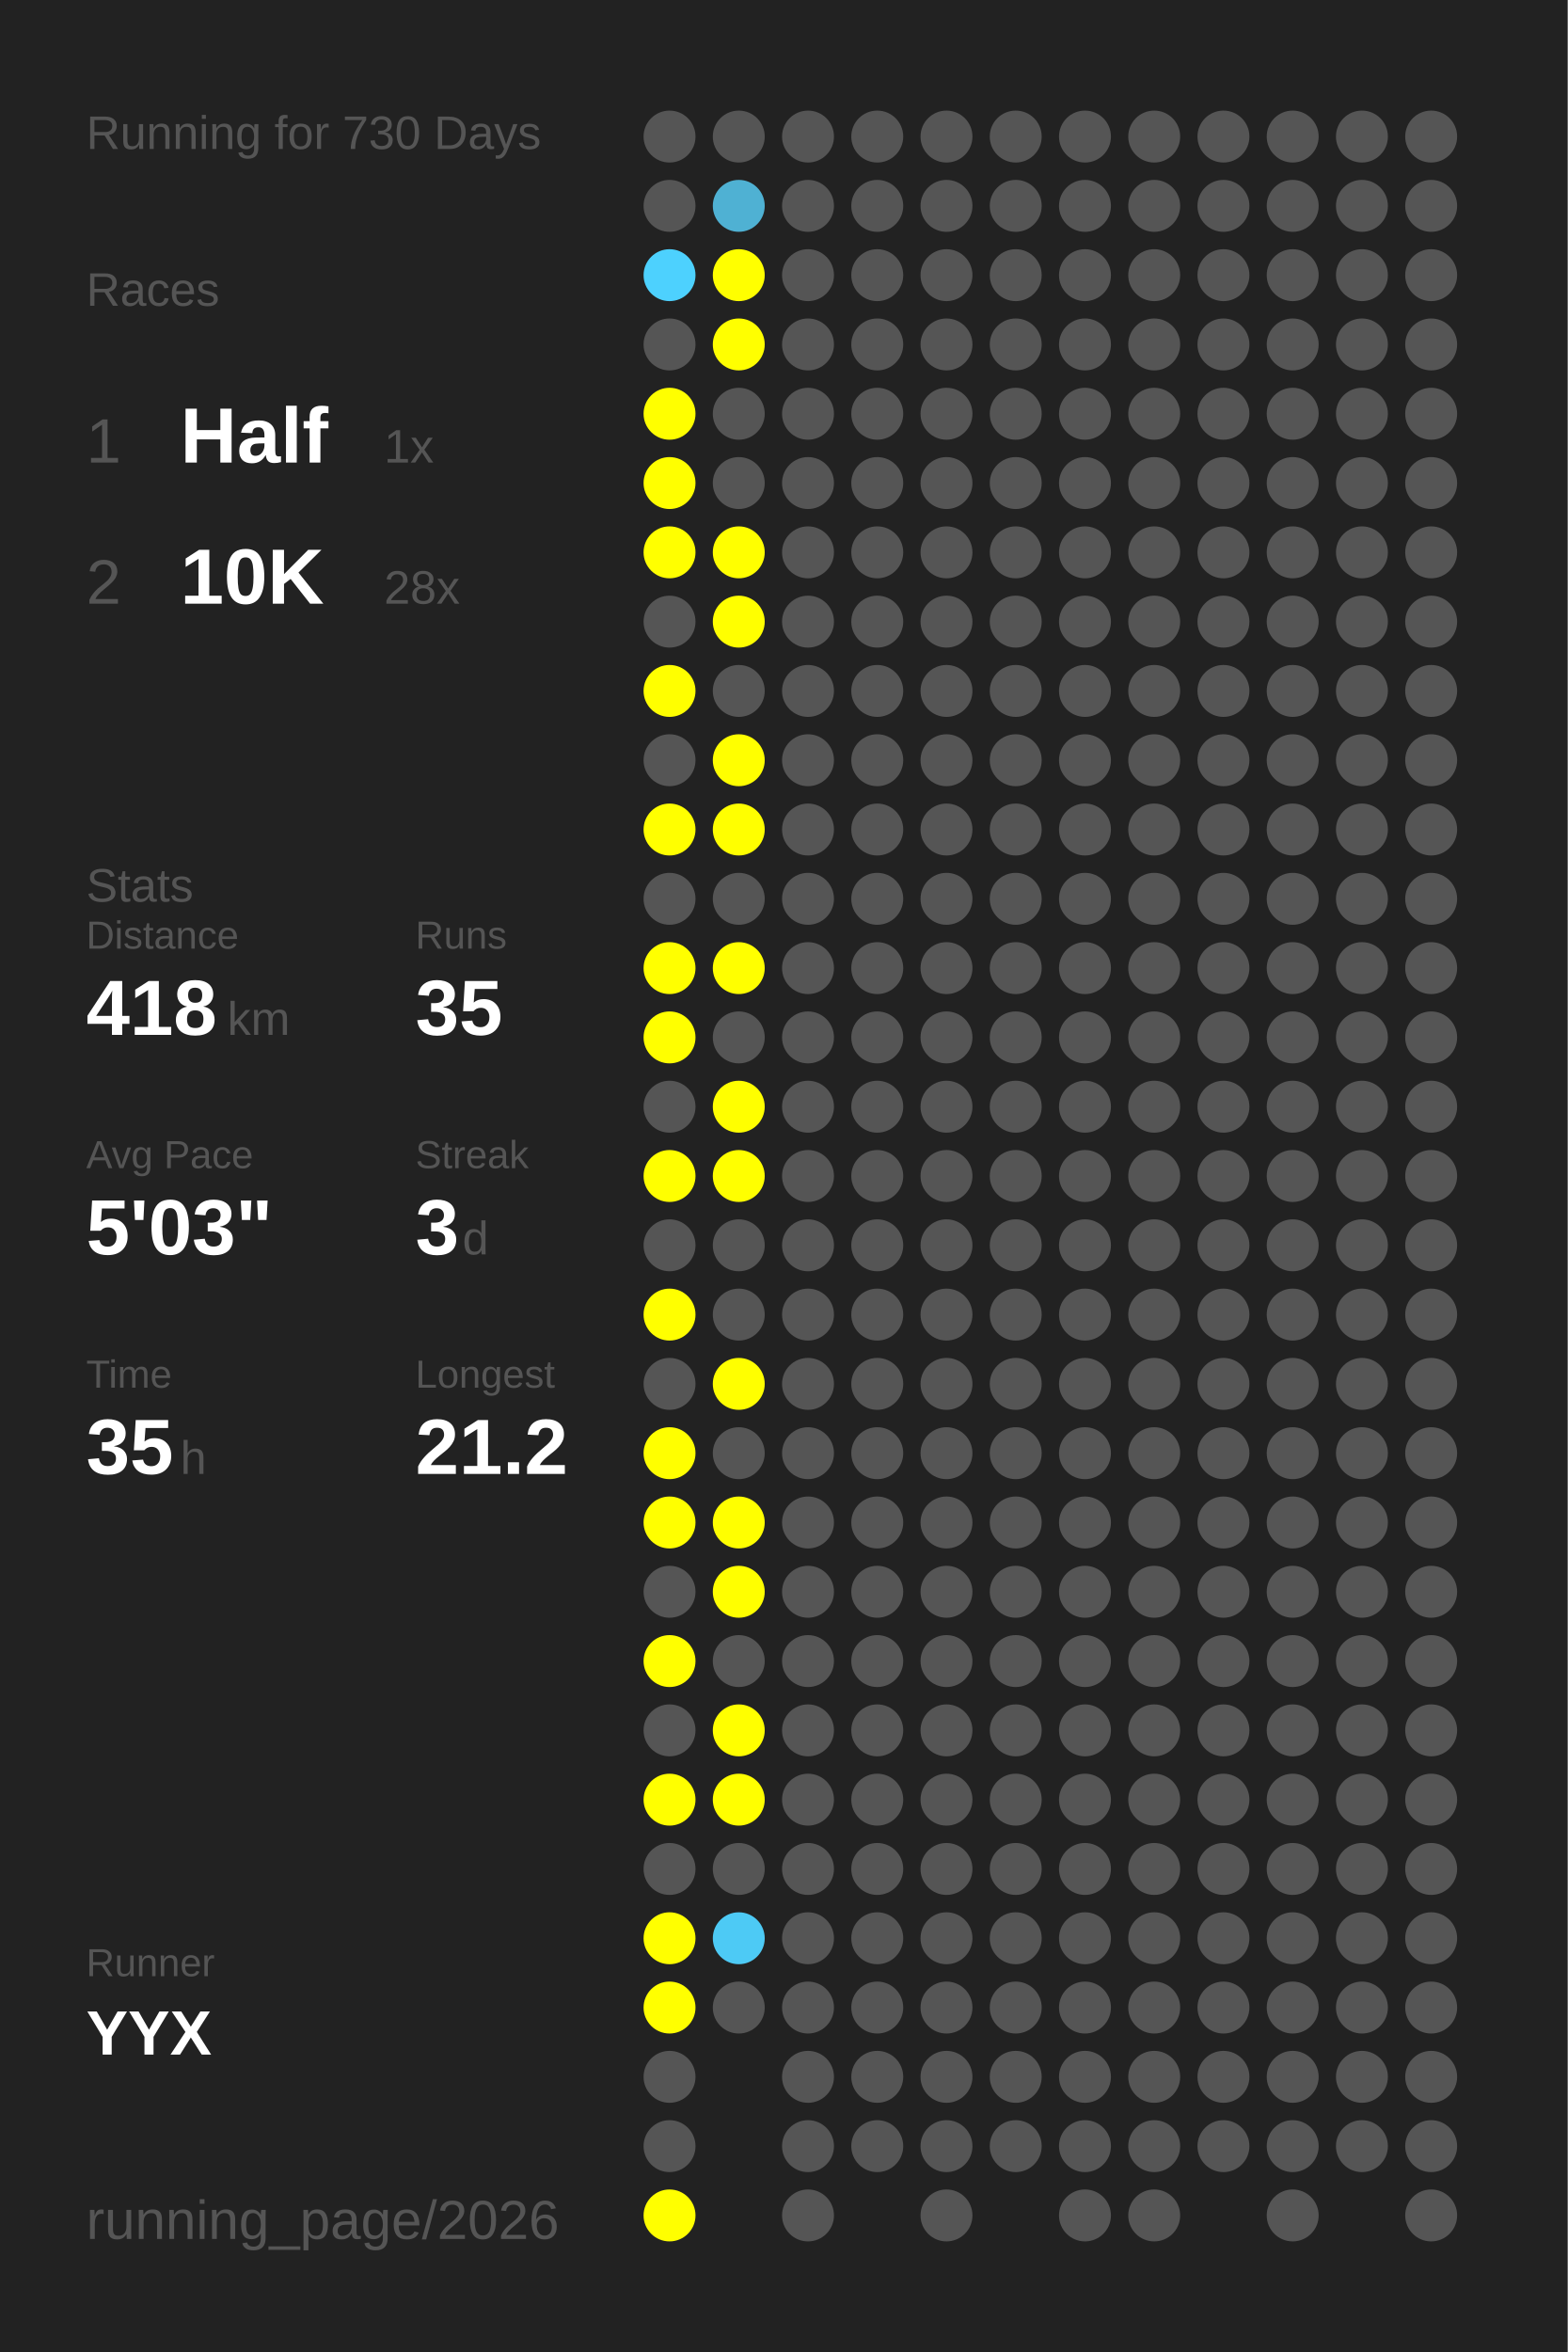
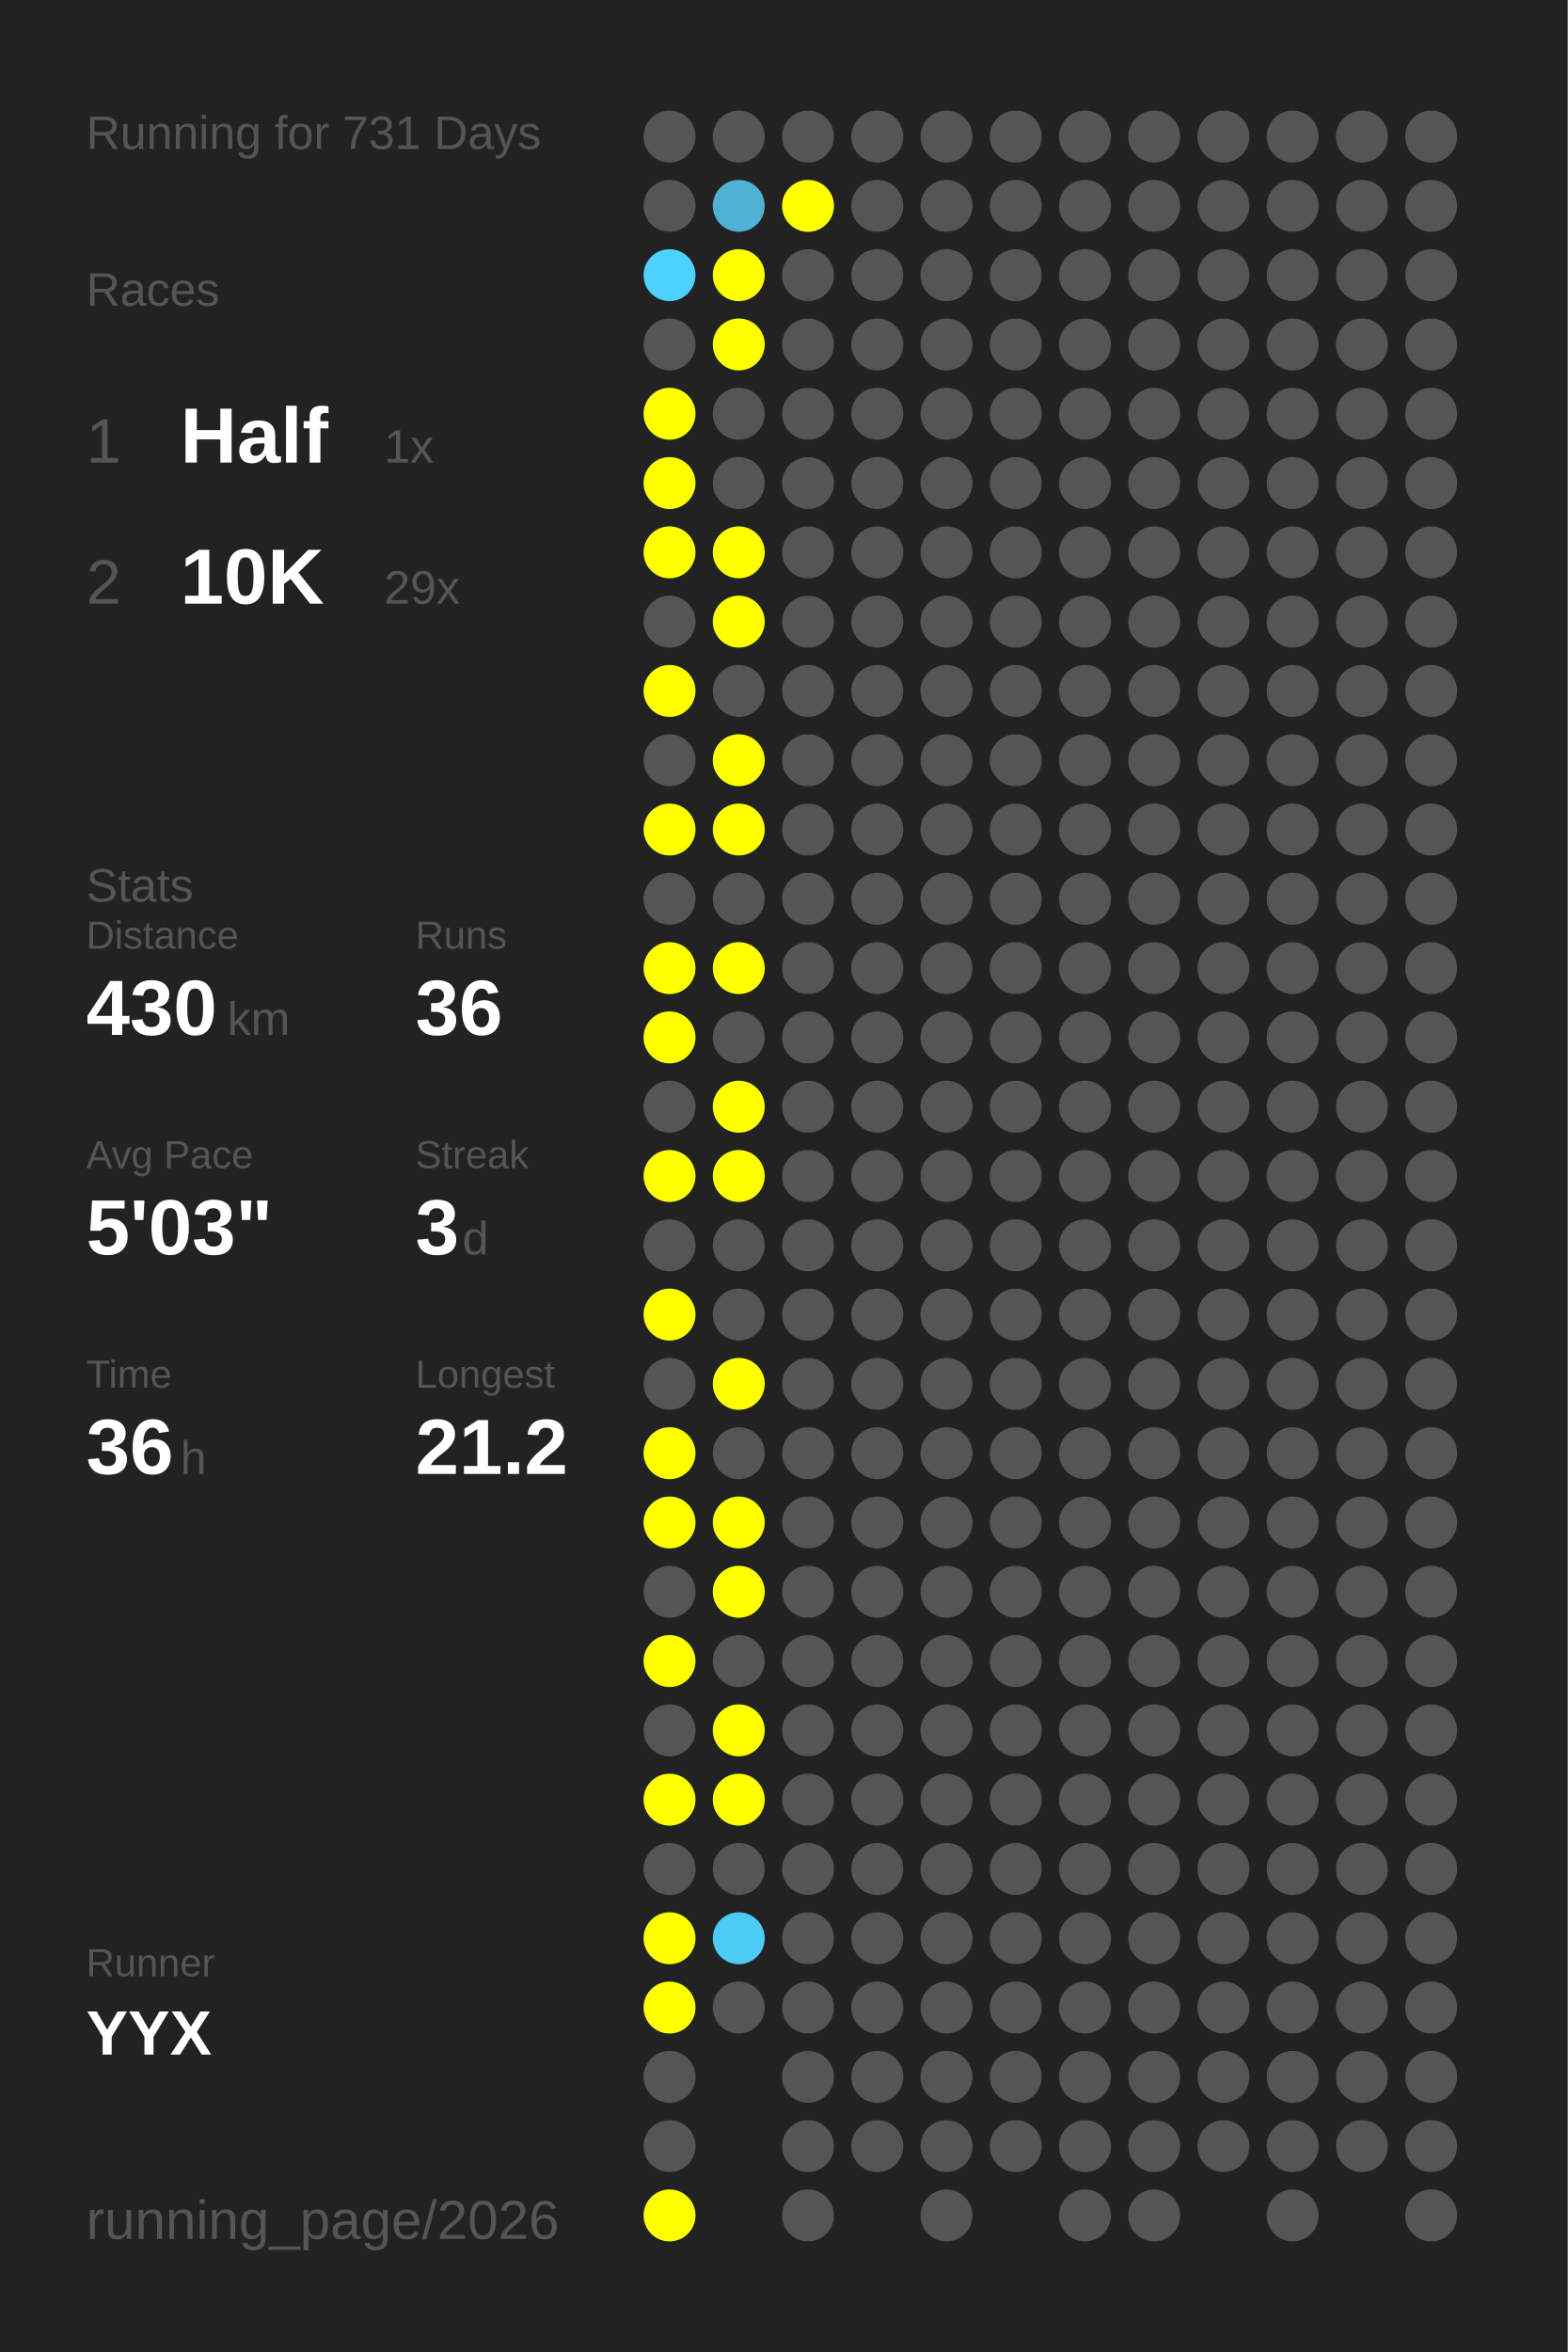
<svg xmlns="http://www.w3.org/2000/svg" baseProfile="full" height="300mm" version="1.1" viewBox="0,0,200,300" width="200mm">
  <defs />
  <rect fill="#222222" height="300" width="200" x="0" y="0" />
-   <text fill="#555555" style="font-size:6px; font-family:Arial;" x="11" y="19">Running for 730 Days</text>
+   <text fill="#555555" style="font-size:6px; font-family:Arial;" x="11" y="19">Running for 731 Days</text>
  <text fill="#555555" style="font-size:6px; font-family:Arial;" x="11" y="39">Races</text>
  <text fill="#555555" style="font-size:8px; font-family:Arial;" x="11" y="59">1</text>
  <text fill="#FFFFFF" style="font-size:10px; font-family:Arial; font-weight:bold;" x="23" y="59">Half</text>
  <text fill="#555555" style="font-size:6px; font-family:Arial;" x="49" y="59">1x</text>
  <text fill="#555555" style="font-size:8px; font-family:Arial;" x="11" y="77">2</text>
  <text fill="#FFFFFF" style="font-size:10px; font-family:Arial; font-weight:bold;" x="23" y="77">10K</text>
-   <text fill="#555555" style="font-size:6px; font-family:Arial;" x="49" y="77">28x</text>
+   <text fill="#555555" style="font-size:6px; font-family:Arial;" x="49" y="77">29x</text>
  <text fill="#555555" style="font-size:6px; font-family:Arial;" x="11" y="115">Stats</text>
  <text fill="#555555" style="font-size:5px; font-family:Arial;" x="11" y="121">Distance</text>
-   <text fill="#FFFFFF" style="font-size:10px; font-family:Arial; font-weight:bold;" x="11" y="132">418</text>
+   <text fill="#FFFFFF" style="font-size:10px; font-family:Arial; font-weight:bold;" x="11" y="132">430</text>
  <text fill="#555555" style="font-size:6px; font-family:Arial;" x="29" y="132">km</text>
  <text fill="#555555" style="font-size:5px; font-family:Arial;" x="53" y="121">Runs</text>
-   <text fill="#FFFFFF" style="font-size:10px; font-family:Arial; font-weight:bold;" x="53" y="132">35</text>
+   <text fill="#FFFFFF" style="font-size:10px; font-family:Arial; font-weight:bold;" x="53" y="132">36</text>
  <text fill="#555555" style="font-size:5px; font-family:Arial;" x="11" y="149">Avg Pace</text>
  <text fill="#FFFFFF" style="font-size:10px; font-family:Arial; font-weight:bold;" x="11" y="160">5'03"</text>
  <text fill="#555555" style="font-size:5px; font-family:Arial;" x="53" y="149">Streak</text>
  <text fill="#FFFFFF" style="font-size:10px; font-family:Arial; font-weight:bold;" x="53" y="160">3</text>
  <text fill="#555555" style="font-size:6px; font-family:Arial;" x="59" y="160">d</text>
  <text fill="#555555" style="font-size:5px; font-family:Arial;" x="11" y="177">Time</text>
-   <text fill="#FFFFFF" style="font-size:10px; font-family:Arial; font-weight:bold;" x="11" y="188">35</text>
+   <text fill="#FFFFFF" style="font-size:10px; font-family:Arial; font-weight:bold;" x="11" y="188">36</text>
  <text fill="#555555" style="font-size:6px; font-family:Arial;" x="23" y="188">h</text>
  <text fill="#555555" style="font-size:5px; font-family:Arial;" x="53" y="177">Longest</text>
  <text fill="#FFFFFF" style="font-size:10px; font-family:Arial; font-weight:bold;" x="53" y="188">21.2</text>
  <text fill="#555555" style="font-size:5px; font-family:Arial;" x="11" y="252.065">Runner</text>
  <text fill="#FFFFFF" style="font-size:8px; font-family:Arial; font-weight:bold;" x="11" y="262.065">YYX</text>
  <text fill="#555555" style="font-size:7px; font-family:Arial;" x="11" y="285.581">running_page/2026</text>
  <circle cx="85.417" cy="17.419" fill="#555555" r="3.312" />
  <circle cx="85.417" cy="26.258" fill="#555555" r="3.312" />
  <circle cx="85.417" cy="35.097" fill="#4dd1fe" r="3.312" />
  <circle cx="85.417" cy="43.935" fill="#555555" r="3.312" />
  <circle cx="85.417" cy="52.774" fill="#FFFF00" r="3.312" />
  <circle cx="85.417" cy="61.613" fill="#FFFF00" r="3.312" />
  <circle cx="85.417" cy="70.452" fill="#FFFF00" r="3.312" />
  <circle cx="85.417" cy="79.29" fill="#555555" r="3.312" />
  <circle cx="85.417" cy="88.129" fill="#FFFF00" r="3.312" />
  <circle cx="85.417" cy="96.968" fill="#555555" r="3.312" />
  <circle cx="85.417" cy="105.806" fill="#FFFF00" r="3.312" />
  <circle cx="85.417" cy="114.645" fill="#555555" r="3.312" />
  <circle cx="85.417" cy="123.484" fill="#FFFF00" r="3.312" />
  <circle cx="85.417" cy="132.323" fill="#FFFF00" r="3.312" />
  <circle cx="85.417" cy="141.161" fill="#555555" r="3.312" />
  <circle cx="85.417" cy="150" fill="#FFFF00" r="3.312" />
  <circle cx="85.417" cy="158.839" fill="#555555" r="3.312" />
  <circle cx="85.417" cy="167.677" fill="#FFFF00" r="3.312" />
  <circle cx="85.417" cy="176.516" fill="#555555" r="3.312" />
  <circle cx="85.417" cy="185.355" fill="#FFFF00" r="3.312" />
  <circle cx="85.417" cy="194.194" fill="#FFFF00" r="3.312" />
  <circle cx="85.417" cy="203.032" fill="#555555" r="3.312" />
  <circle cx="85.417" cy="211.871" fill="#FFFF00" r="3.312" />
  <circle cx="85.417" cy="220.71" fill="#555555" r="3.312" />
  <circle cx="85.417" cy="229.548" fill="#FFFF00" r="3.312" />
  <circle cx="85.417" cy="238.387" fill="#555555" r="3.312" />
  <circle cx="85.417" cy="247.226" fill="#FFFF00" r="3.312" />
  <circle cx="85.417" cy="256.065" fill="#FFFF00" r="3.312" />
  <circle cx="85.417" cy="264.903" fill="#555555" r="3.312" />
  <circle cx="85.417" cy="273.742" fill="#555555" r="3.312" />
  <circle cx="85.417" cy="282.581" fill="#FFFF00" r="3.312" />
  <circle cx="94.25" cy="17.419" fill="#555555" r="3.312" />
  <circle cx="94.25" cy="26.258" fill="#4fb1d3" r="3.312" />
  <circle cx="94.25" cy="35.097" fill="#FFFF00" r="3.312" />
  <circle cx="94.25" cy="43.935" fill="#FFFF00" r="3.312" />
  <circle cx="94.25" cy="52.774" fill="#555555" r="3.312" />
  <circle cx="94.25" cy="61.613" fill="#555555" r="3.312" />
  <circle cx="94.25" cy="70.452" fill="#FFFF00" r="3.312" />
  <circle cx="94.25" cy="79.29" fill="#FFFF00" r="3.312" />
  <circle cx="94.25" cy="88.129" fill="#555555" r="3.312" />
  <circle cx="94.25" cy="96.968" fill="#FFFF00" r="3.312" />
  <circle cx="94.25" cy="105.806" fill="#FFFF00" r="3.312" />
  <circle cx="94.25" cy="114.645" fill="#555555" r="3.312" />
  <circle cx="94.25" cy="123.484" fill="#FFFF00" r="3.312" />
  <circle cx="94.25" cy="132.323" fill="#555555" r="3.312" />
  <circle cx="94.25" cy="141.161" fill="#FFFF00" r="3.312" />
  <circle cx="94.25" cy="150" fill="#FFFF00" r="3.312" />
  <circle cx="94.25" cy="158.839" fill="#555555" r="3.312" />
  <circle cx="94.25" cy="167.677" fill="#555555" r="3.312" />
  <circle cx="94.25" cy="176.516" fill="#FFFF00" r="3.312" />
  <circle cx="94.25" cy="185.355" fill="#555555" r="3.312" />
  <circle cx="94.25" cy="194.194" fill="#FFFF00" r="3.312" />
  <circle cx="94.25" cy="203.032" fill="#FFFF00" r="3.312" />
  <circle cx="94.25" cy="211.871" fill="#555555" r="3.312" />
  <circle cx="94.25" cy="220.71" fill="#FFFF00" r="3.312" />
  <circle cx="94.25" cy="229.548" fill="#FFFF00" r="3.312" />
  <circle cx="94.25" cy="238.387" fill="#555555" r="3.312" />
  <circle cx="94.25" cy="247.226" fill="#4dcaf5" r="3.312" />
  <circle cx="94.25" cy="256.065" fill="#555555" r="3.312" />
  <circle cx="103.083" cy="17.419" fill="#555555" r="3.312" />
-   <circle cx="103.083" cy="26.258" fill="#555555" r="3.312" />
+   <circle cx="103.083" cy="26.258" fill="#FFFF00" r="3.312" />
  <circle cx="103.083" cy="35.097" fill="#555555" r="3.312" />
  <circle cx="103.083" cy="43.935" fill="#555555" r="3.312" />
  <circle cx="103.083" cy="52.774" fill="#555555" r="3.312" />
  <circle cx="103.083" cy="61.613" fill="#555555" r="3.312" />
  <circle cx="103.083" cy="70.452" fill="#555555" r="3.312" />
  <circle cx="103.083" cy="79.29" fill="#555555" r="3.312" />
  <circle cx="103.083" cy="88.129" fill="#555555" r="3.312" />
  <circle cx="103.083" cy="96.968" fill="#555555" r="3.312" />
  <circle cx="103.083" cy="105.806" fill="#555555" r="3.312" />
  <circle cx="103.083" cy="114.645" fill="#555555" r="3.312" />
  <circle cx="103.083" cy="123.484" fill="#555555" r="3.312" />
  <circle cx="103.083" cy="132.323" fill="#555555" r="3.312" />
  <circle cx="103.083" cy="141.161" fill="#555555" r="3.312" />
  <circle cx="103.083" cy="150" fill="#555555" r="3.312" />
  <circle cx="103.083" cy="158.839" fill="#555555" r="3.312" />
  <circle cx="103.083" cy="167.677" fill="#555555" r="3.312" />
  <circle cx="103.083" cy="176.516" fill="#555555" r="3.312" />
  <circle cx="103.083" cy="185.355" fill="#555555" r="3.312" />
  <circle cx="103.083" cy="194.194" fill="#555555" r="3.312" />
  <circle cx="103.083" cy="203.032" fill="#555555" r="3.312" />
  <circle cx="103.083" cy="211.871" fill="#555555" r="3.312" />
  <circle cx="103.083" cy="220.71" fill="#555555" r="3.312" />
  <circle cx="103.083" cy="229.548" fill="#555555" r="3.312" />
  <circle cx="103.083" cy="238.387" fill="#555555" r="3.312" />
  <circle cx="103.083" cy="247.226" fill="#555555" r="3.312" />
  <circle cx="103.083" cy="256.065" fill="#555555" r="3.312" />
  <circle cx="103.083" cy="264.903" fill="#555555" r="3.312" />
  <circle cx="103.083" cy="273.742" fill="#555555" r="3.312" />
  <circle cx="103.083" cy="282.581" fill="#555555" r="3.312" />
  <circle cx="111.917" cy="17.419" fill="#555555" r="3.312" />
  <circle cx="111.917" cy="26.258" fill="#555555" r="3.312" />
  <circle cx="111.917" cy="35.097" fill="#555555" r="3.312" />
  <circle cx="111.917" cy="43.935" fill="#555555" r="3.312" />
  <circle cx="111.917" cy="52.774" fill="#555555" r="3.312" />
  <circle cx="111.917" cy="61.613" fill="#555555" r="3.312" />
  <circle cx="111.917" cy="70.452" fill="#555555" r="3.312" />
  <circle cx="111.917" cy="79.29" fill="#555555" r="3.312" />
  <circle cx="111.917" cy="88.129" fill="#555555" r="3.312" />
  <circle cx="111.917" cy="96.968" fill="#555555" r="3.312" />
  <circle cx="111.917" cy="105.806" fill="#555555" r="3.312" />
  <circle cx="111.917" cy="114.645" fill="#555555" r="3.312" />
  <circle cx="111.917" cy="123.484" fill="#555555" r="3.312" />
  <circle cx="111.917" cy="132.323" fill="#555555" r="3.312" />
  <circle cx="111.917" cy="141.161" fill="#555555" r="3.312" />
  <circle cx="111.917" cy="150" fill="#555555" r="3.312" />
  <circle cx="111.917" cy="158.839" fill="#555555" r="3.312" />
  <circle cx="111.917" cy="167.677" fill="#555555" r="3.312" />
  <circle cx="111.917" cy="176.516" fill="#555555" r="3.312" />
  <circle cx="111.917" cy="185.355" fill="#555555" r="3.312" />
  <circle cx="111.917" cy="194.194" fill="#555555" r="3.312" />
  <circle cx="111.917" cy="203.032" fill="#555555" r="3.312" />
  <circle cx="111.917" cy="211.871" fill="#555555" r="3.312" />
  <circle cx="111.917" cy="220.71" fill="#555555" r="3.312" />
  <circle cx="111.917" cy="229.548" fill="#555555" r="3.312" />
  <circle cx="111.917" cy="238.387" fill="#555555" r="3.312" />
  <circle cx="111.917" cy="247.226" fill="#555555" r="3.312" />
  <circle cx="111.917" cy="256.065" fill="#555555" r="3.312" />
  <circle cx="111.917" cy="264.903" fill="#555555" r="3.312" />
  <circle cx="111.917" cy="273.742" fill="#555555" r="3.312" />
  <circle cx="120.75" cy="17.419" fill="#555555" r="3.312" />
  <circle cx="120.75" cy="26.258" fill="#555555" r="3.312" />
  <circle cx="120.75" cy="35.097" fill="#555555" r="3.312" />
  <circle cx="120.75" cy="43.935" fill="#555555" r="3.312" />
  <circle cx="120.75" cy="52.774" fill="#555555" r="3.312" />
  <circle cx="120.75" cy="61.613" fill="#555555" r="3.312" />
  <circle cx="120.75" cy="70.452" fill="#555555" r="3.312" />
  <circle cx="120.75" cy="79.29" fill="#555555" r="3.312" />
  <circle cx="120.75" cy="88.129" fill="#555555" r="3.312" />
  <circle cx="120.75" cy="96.968" fill="#555555" r="3.312" />
  <circle cx="120.75" cy="105.806" fill="#555555" r="3.312" />
  <circle cx="120.75" cy="114.645" fill="#555555" r="3.312" />
  <circle cx="120.75" cy="123.484" fill="#555555" r="3.312" />
  <circle cx="120.75" cy="132.323" fill="#555555" r="3.312" />
  <circle cx="120.75" cy="141.161" fill="#555555" r="3.312" />
  <circle cx="120.75" cy="150" fill="#555555" r="3.312" />
  <circle cx="120.75" cy="158.839" fill="#555555" r="3.312" />
  <circle cx="120.75" cy="167.677" fill="#555555" r="3.312" />
  <circle cx="120.75" cy="176.516" fill="#555555" r="3.312" />
  <circle cx="120.75" cy="185.355" fill="#555555" r="3.312" />
  <circle cx="120.75" cy="194.194" fill="#555555" r="3.312" />
  <circle cx="120.75" cy="203.032" fill="#555555" r="3.312" />
  <circle cx="120.75" cy="211.871" fill="#555555" r="3.312" />
  <circle cx="120.75" cy="220.71" fill="#555555" r="3.312" />
  <circle cx="120.75" cy="229.548" fill="#555555" r="3.312" />
  <circle cx="120.75" cy="238.387" fill="#555555" r="3.312" />
  <circle cx="120.75" cy="247.226" fill="#555555" r="3.312" />
  <circle cx="120.75" cy="256.065" fill="#555555" r="3.312" />
  <circle cx="120.75" cy="264.903" fill="#555555" r="3.312" />
  <circle cx="120.75" cy="273.742" fill="#555555" r="3.312" />
  <circle cx="120.75" cy="282.581" fill="#555555" r="3.312" />
  <circle cx="129.583" cy="17.419" fill="#555555" r="3.312" />
  <circle cx="129.583" cy="26.258" fill="#555555" r="3.312" />
  <circle cx="129.583" cy="35.097" fill="#555555" r="3.312" />
  <circle cx="129.583" cy="43.935" fill="#555555" r="3.312" />
  <circle cx="129.583" cy="52.774" fill="#555555" r="3.312" />
  <circle cx="129.583" cy="61.613" fill="#555555" r="3.312" />
  <circle cx="129.583" cy="70.452" fill="#555555" r="3.312" />
  <circle cx="129.583" cy="79.29" fill="#555555" r="3.312" />
  <circle cx="129.583" cy="88.129" fill="#555555" r="3.312" />
  <circle cx="129.583" cy="96.968" fill="#555555" r="3.312" />
  <circle cx="129.583" cy="105.806" fill="#555555" r="3.312" />
  <circle cx="129.583" cy="114.645" fill="#555555" r="3.312" />
  <circle cx="129.583" cy="123.484" fill="#555555" r="3.312" />
  <circle cx="129.583" cy="132.323" fill="#555555" r="3.312" />
  <circle cx="129.583" cy="141.161" fill="#555555" r="3.312" />
  <circle cx="129.583" cy="150" fill="#555555" r="3.312" />
  <circle cx="129.583" cy="158.839" fill="#555555" r="3.312" />
  <circle cx="129.583" cy="167.677" fill="#555555" r="3.312" />
  <circle cx="129.583" cy="176.516" fill="#555555" r="3.312" />
  <circle cx="129.583" cy="185.355" fill="#555555" r="3.312" />
  <circle cx="129.583" cy="194.194" fill="#555555" r="3.312" />
  <circle cx="129.583" cy="203.032" fill="#555555" r="3.312" />
  <circle cx="129.583" cy="211.871" fill="#555555" r="3.312" />
  <circle cx="129.583" cy="220.71" fill="#555555" r="3.312" />
  <circle cx="129.583" cy="229.548" fill="#555555" r="3.312" />
  <circle cx="129.583" cy="238.387" fill="#555555" r="3.312" />
  <circle cx="129.583" cy="247.226" fill="#555555" r="3.312" />
  <circle cx="129.583" cy="256.065" fill="#555555" r="3.312" />
  <circle cx="129.583" cy="264.903" fill="#555555" r="3.312" />
  <circle cx="129.583" cy="273.742" fill="#555555" r="3.312" />
  <circle cx="138.417" cy="17.419" fill="#555555" r="3.312" />
  <circle cx="138.417" cy="26.258" fill="#555555" r="3.312" />
  <circle cx="138.417" cy="35.097" fill="#555555" r="3.312" />
  <circle cx="138.417" cy="43.935" fill="#555555" r="3.312" />
  <circle cx="138.417" cy="52.774" fill="#555555" r="3.312" />
  <circle cx="138.417" cy="61.613" fill="#555555" r="3.312" />
  <circle cx="138.417" cy="70.452" fill="#555555" r="3.312" />
  <circle cx="138.417" cy="79.29" fill="#555555" r="3.312" />
  <circle cx="138.417" cy="88.129" fill="#555555" r="3.312" />
  <circle cx="138.417" cy="96.968" fill="#555555" r="3.312" />
  <circle cx="138.417" cy="105.806" fill="#555555" r="3.312" />
  <circle cx="138.417" cy="114.645" fill="#555555" r="3.312" />
  <circle cx="138.417" cy="123.484" fill="#555555" r="3.312" />
  <circle cx="138.417" cy="132.323" fill="#555555" r="3.312" />
  <circle cx="138.417" cy="141.161" fill="#555555" r="3.312" />
  <circle cx="138.417" cy="150" fill="#555555" r="3.312" />
  <circle cx="138.417" cy="158.839" fill="#555555" r="3.312" />
  <circle cx="138.417" cy="167.677" fill="#555555" r="3.312" />
  <circle cx="138.417" cy="176.516" fill="#555555" r="3.312" />
  <circle cx="138.417" cy="185.355" fill="#555555" r="3.312" />
  <circle cx="138.417" cy="194.194" fill="#555555" r="3.312" />
  <circle cx="138.417" cy="203.032" fill="#555555" r="3.312" />
  <circle cx="138.417" cy="211.871" fill="#555555" r="3.312" />
  <circle cx="138.417" cy="220.71" fill="#555555" r="3.312" />
  <circle cx="138.417" cy="229.548" fill="#555555" r="3.312" />
  <circle cx="138.417" cy="238.387" fill="#555555" r="3.312" />
  <circle cx="138.417" cy="247.226" fill="#555555" r="3.312" />
  <circle cx="138.417" cy="256.065" fill="#555555" r="3.312" />
  <circle cx="138.417" cy="264.903" fill="#555555" r="3.312" />
  <circle cx="138.417" cy="273.742" fill="#555555" r="3.312" />
  <circle cx="138.417" cy="282.581" fill="#555555" r="3.312" />
  <circle cx="147.25" cy="17.419" fill="#555555" r="3.312" />
  <circle cx="147.25" cy="26.258" fill="#555555" r="3.312" />
  <circle cx="147.25" cy="35.097" fill="#555555" r="3.312" />
  <circle cx="147.25" cy="43.935" fill="#555555" r="3.312" />
  <circle cx="147.25" cy="52.774" fill="#555555" r="3.312" />
  <circle cx="147.25" cy="61.613" fill="#555555" r="3.312" />
  <circle cx="147.25" cy="70.452" fill="#555555" r="3.312" />
  <circle cx="147.25" cy="79.29" fill="#555555" r="3.312" />
  <circle cx="147.25" cy="88.129" fill="#555555" r="3.312" />
  <circle cx="147.25" cy="96.968" fill="#555555" r="3.312" />
  <circle cx="147.25" cy="105.806" fill="#555555" r="3.312" />
  <circle cx="147.25" cy="114.645" fill="#555555" r="3.312" />
  <circle cx="147.25" cy="123.484" fill="#555555" r="3.312" />
  <circle cx="147.25" cy="132.323" fill="#555555" r="3.312" />
  <circle cx="147.25" cy="141.161" fill="#555555" r="3.312" />
  <circle cx="147.25" cy="150" fill="#555555" r="3.312" />
  <circle cx="147.25" cy="158.839" fill="#555555" r="3.312" />
  <circle cx="147.25" cy="167.677" fill="#555555" r="3.312" />
  <circle cx="147.25" cy="176.516" fill="#555555" r="3.312" />
  <circle cx="147.25" cy="185.355" fill="#555555" r="3.312" />
  <circle cx="147.25" cy="194.194" fill="#555555" r="3.312" />
  <circle cx="147.25" cy="203.032" fill="#555555" r="3.312" />
  <circle cx="147.25" cy="211.871" fill="#555555" r="3.312" />
  <circle cx="147.25" cy="220.71" fill="#555555" r="3.312" />
  <circle cx="147.25" cy="229.548" fill="#555555" r="3.312" />
  <circle cx="147.25" cy="238.387" fill="#555555" r="3.312" />
  <circle cx="147.25" cy="247.226" fill="#555555" r="3.312" />
  <circle cx="147.25" cy="256.065" fill="#555555" r="3.312" />
  <circle cx="147.25" cy="264.903" fill="#555555" r="3.312" />
  <circle cx="147.25" cy="273.742" fill="#555555" r="3.312" />
  <circle cx="147.25" cy="282.581" fill="#555555" r="3.312" />
  <circle cx="156.083" cy="17.419" fill="#555555" r="3.312" />
  <circle cx="156.083" cy="26.258" fill="#555555" r="3.312" />
  <circle cx="156.083" cy="35.097" fill="#555555" r="3.312" />
  <circle cx="156.083" cy="43.935" fill="#555555" r="3.312" />
  <circle cx="156.083" cy="52.774" fill="#555555" r="3.312" />
  <circle cx="156.083" cy="61.613" fill="#555555" r="3.312" />
  <circle cx="156.083" cy="70.452" fill="#555555" r="3.312" />
  <circle cx="156.083" cy="79.29" fill="#555555" r="3.312" />
  <circle cx="156.083" cy="88.129" fill="#555555" r="3.312" />
  <circle cx="156.083" cy="96.968" fill="#555555" r="3.312" />
  <circle cx="156.083" cy="105.806" fill="#555555" r="3.312" />
  <circle cx="156.083" cy="114.645" fill="#555555" r="3.312" />
  <circle cx="156.083" cy="123.484" fill="#555555" r="3.312" />
  <circle cx="156.083" cy="132.323" fill="#555555" r="3.312" />
  <circle cx="156.083" cy="141.161" fill="#555555" r="3.312" />
  <circle cx="156.083" cy="150" fill="#555555" r="3.312" />
  <circle cx="156.083" cy="158.839" fill="#555555" r="3.312" />
  <circle cx="156.083" cy="167.677" fill="#555555" r="3.312" />
  <circle cx="156.083" cy="176.516" fill="#555555" r="3.312" />
  <circle cx="156.083" cy="185.355" fill="#555555" r="3.312" />
  <circle cx="156.083" cy="194.194" fill="#555555" r="3.312" />
  <circle cx="156.083" cy="203.032" fill="#555555" r="3.312" />
  <circle cx="156.083" cy="211.871" fill="#555555" r="3.312" />
  <circle cx="156.083" cy="220.71" fill="#555555" r="3.312" />
  <circle cx="156.083" cy="229.548" fill="#555555" r="3.312" />
  <circle cx="156.083" cy="238.387" fill="#555555" r="3.312" />
  <circle cx="156.083" cy="247.226" fill="#555555" r="3.312" />
  <circle cx="156.083" cy="256.065" fill="#555555" r="3.312" />
  <circle cx="156.083" cy="264.903" fill="#555555" r="3.312" />
  <circle cx="156.083" cy="273.742" fill="#555555" r="3.312" />
  <circle cx="164.917" cy="17.419" fill="#555555" r="3.312" />
  <circle cx="164.917" cy="26.258" fill="#555555" r="3.312" />
  <circle cx="164.917" cy="35.097" fill="#555555" r="3.312" />
  <circle cx="164.917" cy="43.935" fill="#555555" r="3.312" />
  <circle cx="164.917" cy="52.774" fill="#555555" r="3.312" />
  <circle cx="164.917" cy="61.613" fill="#555555" r="3.312" />
  <circle cx="164.917" cy="70.452" fill="#555555" r="3.312" />
  <circle cx="164.917" cy="79.29" fill="#555555" r="3.312" />
  <circle cx="164.917" cy="88.129" fill="#555555" r="3.312" />
  <circle cx="164.917" cy="96.968" fill="#555555" r="3.312" />
  <circle cx="164.917" cy="105.806" fill="#555555" r="3.312" />
  <circle cx="164.917" cy="114.645" fill="#555555" r="3.312" />
  <circle cx="164.917" cy="123.484" fill="#555555" r="3.312" />
  <circle cx="164.917" cy="132.323" fill="#555555" r="3.312" />
  <circle cx="164.917" cy="141.161" fill="#555555" r="3.312" />
  <circle cx="164.917" cy="150" fill="#555555" r="3.312" />
  <circle cx="164.917" cy="158.839" fill="#555555" r="3.312" />
  <circle cx="164.917" cy="167.677" fill="#555555" r="3.312" />
  <circle cx="164.917" cy="176.516" fill="#555555" r="3.312" />
  <circle cx="164.917" cy="185.355" fill="#555555" r="3.312" />
  <circle cx="164.917" cy="194.194" fill="#555555" r="3.312" />
  <circle cx="164.917" cy="203.032" fill="#555555" r="3.312" />
  <circle cx="164.917" cy="211.871" fill="#555555" r="3.312" />
  <circle cx="164.917" cy="220.71" fill="#555555" r="3.312" />
  <circle cx="164.917" cy="229.548" fill="#555555" r="3.312" />
  <circle cx="164.917" cy="238.387" fill="#555555" r="3.312" />
  <circle cx="164.917" cy="247.226" fill="#555555" r="3.312" />
  <circle cx="164.917" cy="256.065" fill="#555555" r="3.312" />
  <circle cx="164.917" cy="264.903" fill="#555555" r="3.312" />
  <circle cx="164.917" cy="273.742" fill="#555555" r="3.312" />
  <circle cx="164.917" cy="282.581" fill="#555555" r="3.312" />
  <circle cx="173.75" cy="17.419" fill="#555555" r="3.312" />
  <circle cx="173.75" cy="26.258" fill="#555555" r="3.312" />
  <circle cx="173.75" cy="35.097" fill="#555555" r="3.312" />
  <circle cx="173.75" cy="43.935" fill="#555555" r="3.312" />
  <circle cx="173.75" cy="52.774" fill="#555555" r="3.312" />
  <circle cx="173.75" cy="61.613" fill="#555555" r="3.312" />
  <circle cx="173.75" cy="70.452" fill="#555555" r="3.312" />
  <circle cx="173.75" cy="79.29" fill="#555555" r="3.312" />
  <circle cx="173.75" cy="88.129" fill="#555555" r="3.312" />
  <circle cx="173.75" cy="96.968" fill="#555555" r="3.312" />
  <circle cx="173.75" cy="105.806" fill="#555555" r="3.312" />
  <circle cx="173.75" cy="114.645" fill="#555555" r="3.312" />
  <circle cx="173.75" cy="123.484" fill="#555555" r="3.312" />
  <circle cx="173.75" cy="132.323" fill="#555555" r="3.312" />
  <circle cx="173.75" cy="141.161" fill="#555555" r="3.312" />
  <circle cx="173.75" cy="150" fill="#555555" r="3.312" />
  <circle cx="173.75" cy="158.839" fill="#555555" r="3.312" />
  <circle cx="173.75" cy="167.677" fill="#555555" r="3.312" />
  <circle cx="173.75" cy="176.516" fill="#555555" r="3.312" />
  <circle cx="173.75" cy="185.355" fill="#555555" r="3.312" />
  <circle cx="173.75" cy="194.194" fill="#555555" r="3.312" />
  <circle cx="173.75" cy="203.032" fill="#555555" r="3.312" />
  <circle cx="173.75" cy="211.871" fill="#555555" r="3.312" />
  <circle cx="173.75" cy="220.71" fill="#555555" r="3.312" />
  <circle cx="173.75" cy="229.548" fill="#555555" r="3.312" />
  <circle cx="173.75" cy="238.387" fill="#555555" r="3.312" />
  <circle cx="173.75" cy="247.226" fill="#555555" r="3.312" />
  <circle cx="173.75" cy="256.065" fill="#555555" r="3.312" />
  <circle cx="173.75" cy="264.903" fill="#555555" r="3.312" />
  <circle cx="173.75" cy="273.742" fill="#555555" r="3.312" />
  <circle cx="182.583" cy="17.419" fill="#555555" r="3.312" />
  <circle cx="182.583" cy="26.258" fill="#555555" r="3.312" />
  <circle cx="182.583" cy="35.097" fill="#555555" r="3.312" />
  <circle cx="182.583" cy="43.935" fill="#555555" r="3.312" />
  <circle cx="182.583" cy="52.774" fill="#555555" r="3.312" />
  <circle cx="182.583" cy="61.613" fill="#555555" r="3.312" />
  <circle cx="182.583" cy="70.452" fill="#555555" r="3.312" />
  <circle cx="182.583" cy="79.29" fill="#555555" r="3.312" />
  <circle cx="182.583" cy="88.129" fill="#555555" r="3.312" />
  <circle cx="182.583" cy="96.968" fill="#555555" r="3.312" />
  <circle cx="182.583" cy="105.806" fill="#555555" r="3.312" />
  <circle cx="182.583" cy="114.645" fill="#555555" r="3.312" />
  <circle cx="182.583" cy="123.484" fill="#555555" r="3.312" />
  <circle cx="182.583" cy="132.323" fill="#555555" r="3.312" />
  <circle cx="182.583" cy="141.161" fill="#555555" r="3.312" />
  <circle cx="182.583" cy="150" fill="#555555" r="3.312" />
  <circle cx="182.583" cy="158.839" fill="#555555" r="3.312" />
  <circle cx="182.583" cy="167.677" fill="#555555" r="3.312" />
  <circle cx="182.583" cy="176.516" fill="#555555" r="3.312" />
  <circle cx="182.583" cy="185.355" fill="#555555" r="3.312" />
  <circle cx="182.583" cy="194.194" fill="#555555" r="3.312" />
  <circle cx="182.583" cy="203.032" fill="#555555" r="3.312" />
  <circle cx="182.583" cy="211.871" fill="#555555" r="3.312" />
  <circle cx="182.583" cy="220.71" fill="#555555" r="3.312" />
  <circle cx="182.583" cy="229.548" fill="#555555" r="3.312" />
  <circle cx="182.583" cy="238.387" fill="#555555" r="3.312" />
  <circle cx="182.583" cy="247.226" fill="#555555" r="3.312" />
  <circle cx="182.583" cy="256.065" fill="#555555" r="3.312" />
  <circle cx="182.583" cy="264.903" fill="#555555" r="3.312" />
  <circle cx="182.583" cy="273.742" fill="#555555" r="3.312" />
  <circle cx="182.583" cy="282.581" fill="#555555" r="3.312" />
</svg>
